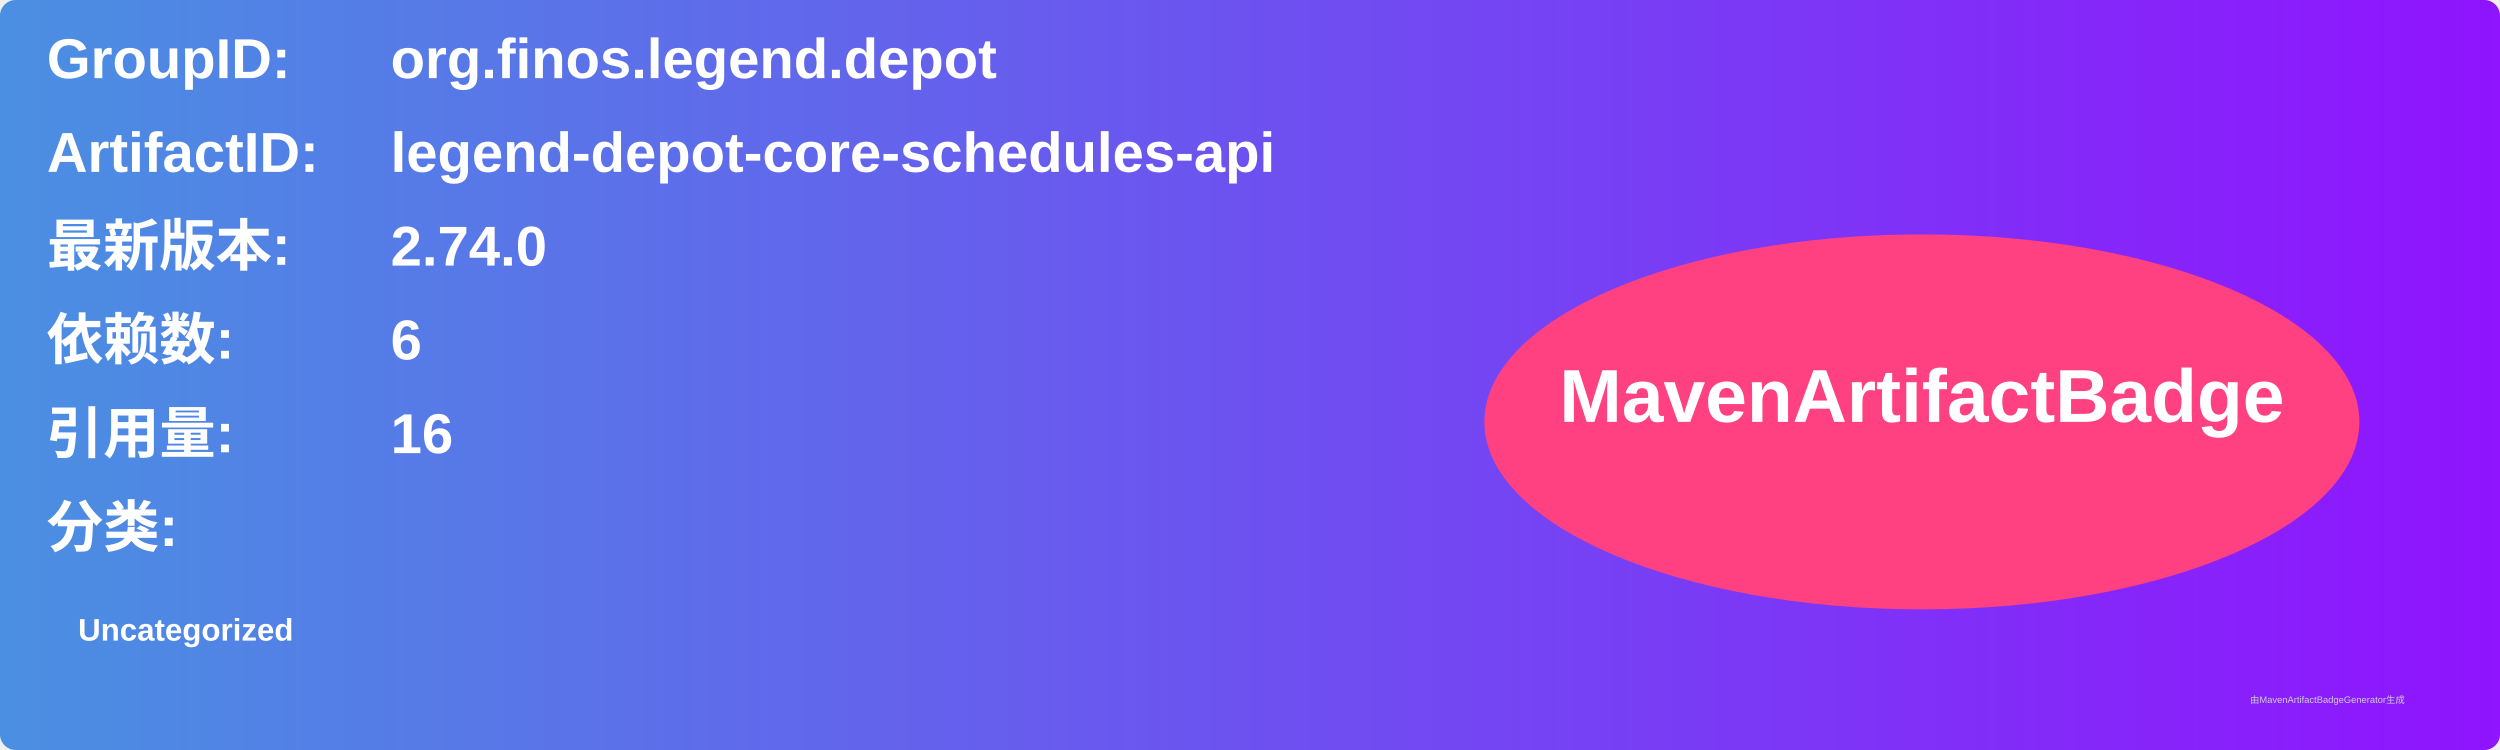
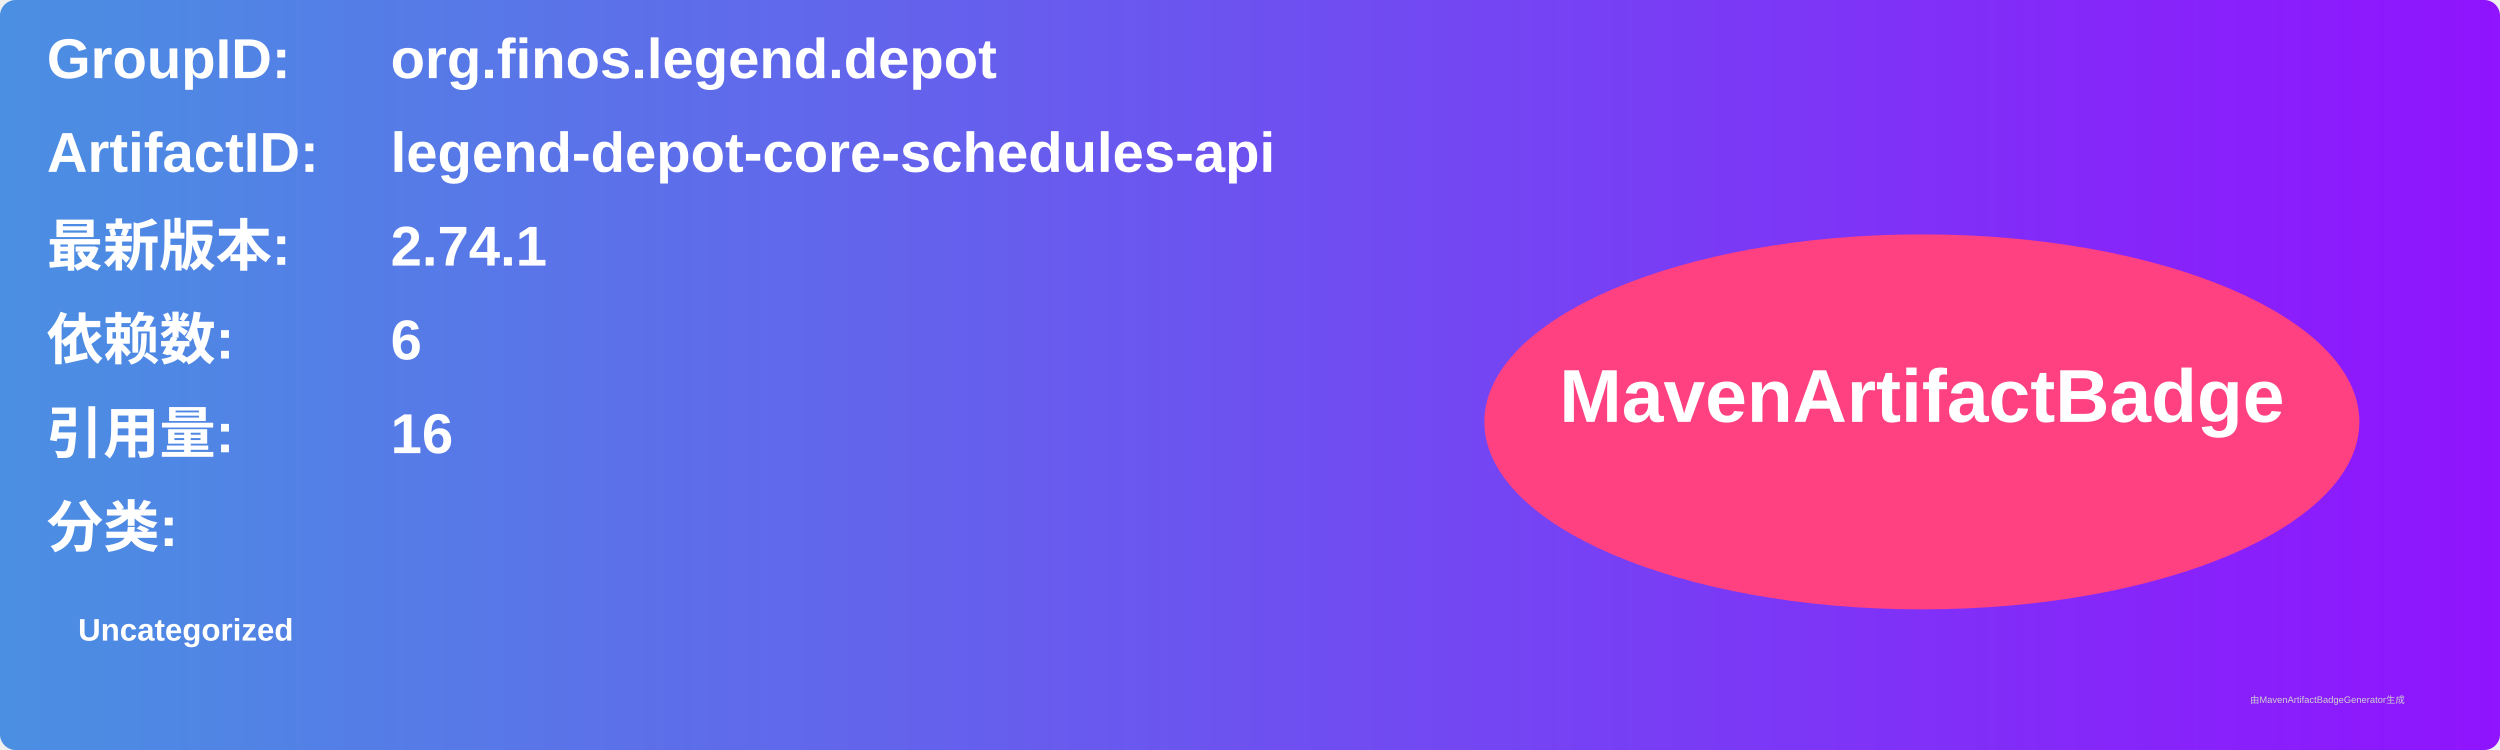
<svg xmlns="http://www.w3.org/2000/svg" width="800" height="240" viewBox="0 0 800 240">
  <linearGradient id="grad" x1="0%" y1="0%" x2="100%" y2="0%">
    <stop offset="0%" stop-color="#4a90e2" />
    <stop offset="100%" stop-color="#9013fe" />
  </linearGradient>
  <rect width="100%" height="100%" rx="5" ry="5" fill="url(#grad)" />
  <g transform="translate(15, 15)">
    <text x="0" y="10" font-family="Arial" font-size="18" fill="white" font-weight="bold" width="260">GroupID:</text>
    <text x="110" y="10" font-family="Arial" font-size="18" fill="white" font-weight="bold" width="460">org.finos.legend.depot</text>
    <text x="0" y="40" font-family="Arial" font-size="18" fill="white" font-weight="bold" width="260">ArtifactID:</text>
    <text x="110" y="40" font-family="Arial" font-size="18" fill="white" font-weight="bold" width="460">legend-depot-core-schedules-api</text>
    <text x="0" y="70" font-family="Arial" font-size="18" fill="white" font-weight="bold">最新版本:</text>
    <text x="110" y="70" font-family="Arial" font-size="18" fill="white" font-weight="bold">
-       <tspan font-weight="bold">2.74.0</tspan>
+       <tspan font-weight="bold">2.74.1</tspan>
    </text>
    <text x="0" y="100" font-family="Arial" font-size="18" fill="white" font-weight="bold">依赖数: </text>
    <text x="110" y="100" font-family="Arial" font-size="18" fill="white">
      <tspan font-weight="bold">6</tspan>
    </text>
    <text x="0" y="130" font-family="Arial" font-size="18" fill="white" font-weight="bold">引用量: </text>
    <text x="110" y="130" font-family="Arial" font-size="18" fill="white">
      <tspan font-weight="bold">16</tspan>
    </text>
    <text x="0" y="160" font-family="Arial" font-size="18" fill="white" font-weight="bold">分类:</text>
    <text x="10" y="190" font-family="Arial" font-size="10" fill="white">
      <tspan font-weight="bold">Uncategorized</tspan>
    </text>
    <ellipse cx="600" cy="120" rx="140" ry="60" fill="#ff4081" />
    <text x="600" y="120" text-anchor="middle" font-family="Arial" font-size="24" fill="white" font-weight="bold">MavenArtifactBadge</text>
  </g>
  <text x="720" y="225" font-family="Arial" font-size="3" fill="#d0d0d0">由MavenArtifactBadgeGenerator生成</text>
</svg>
